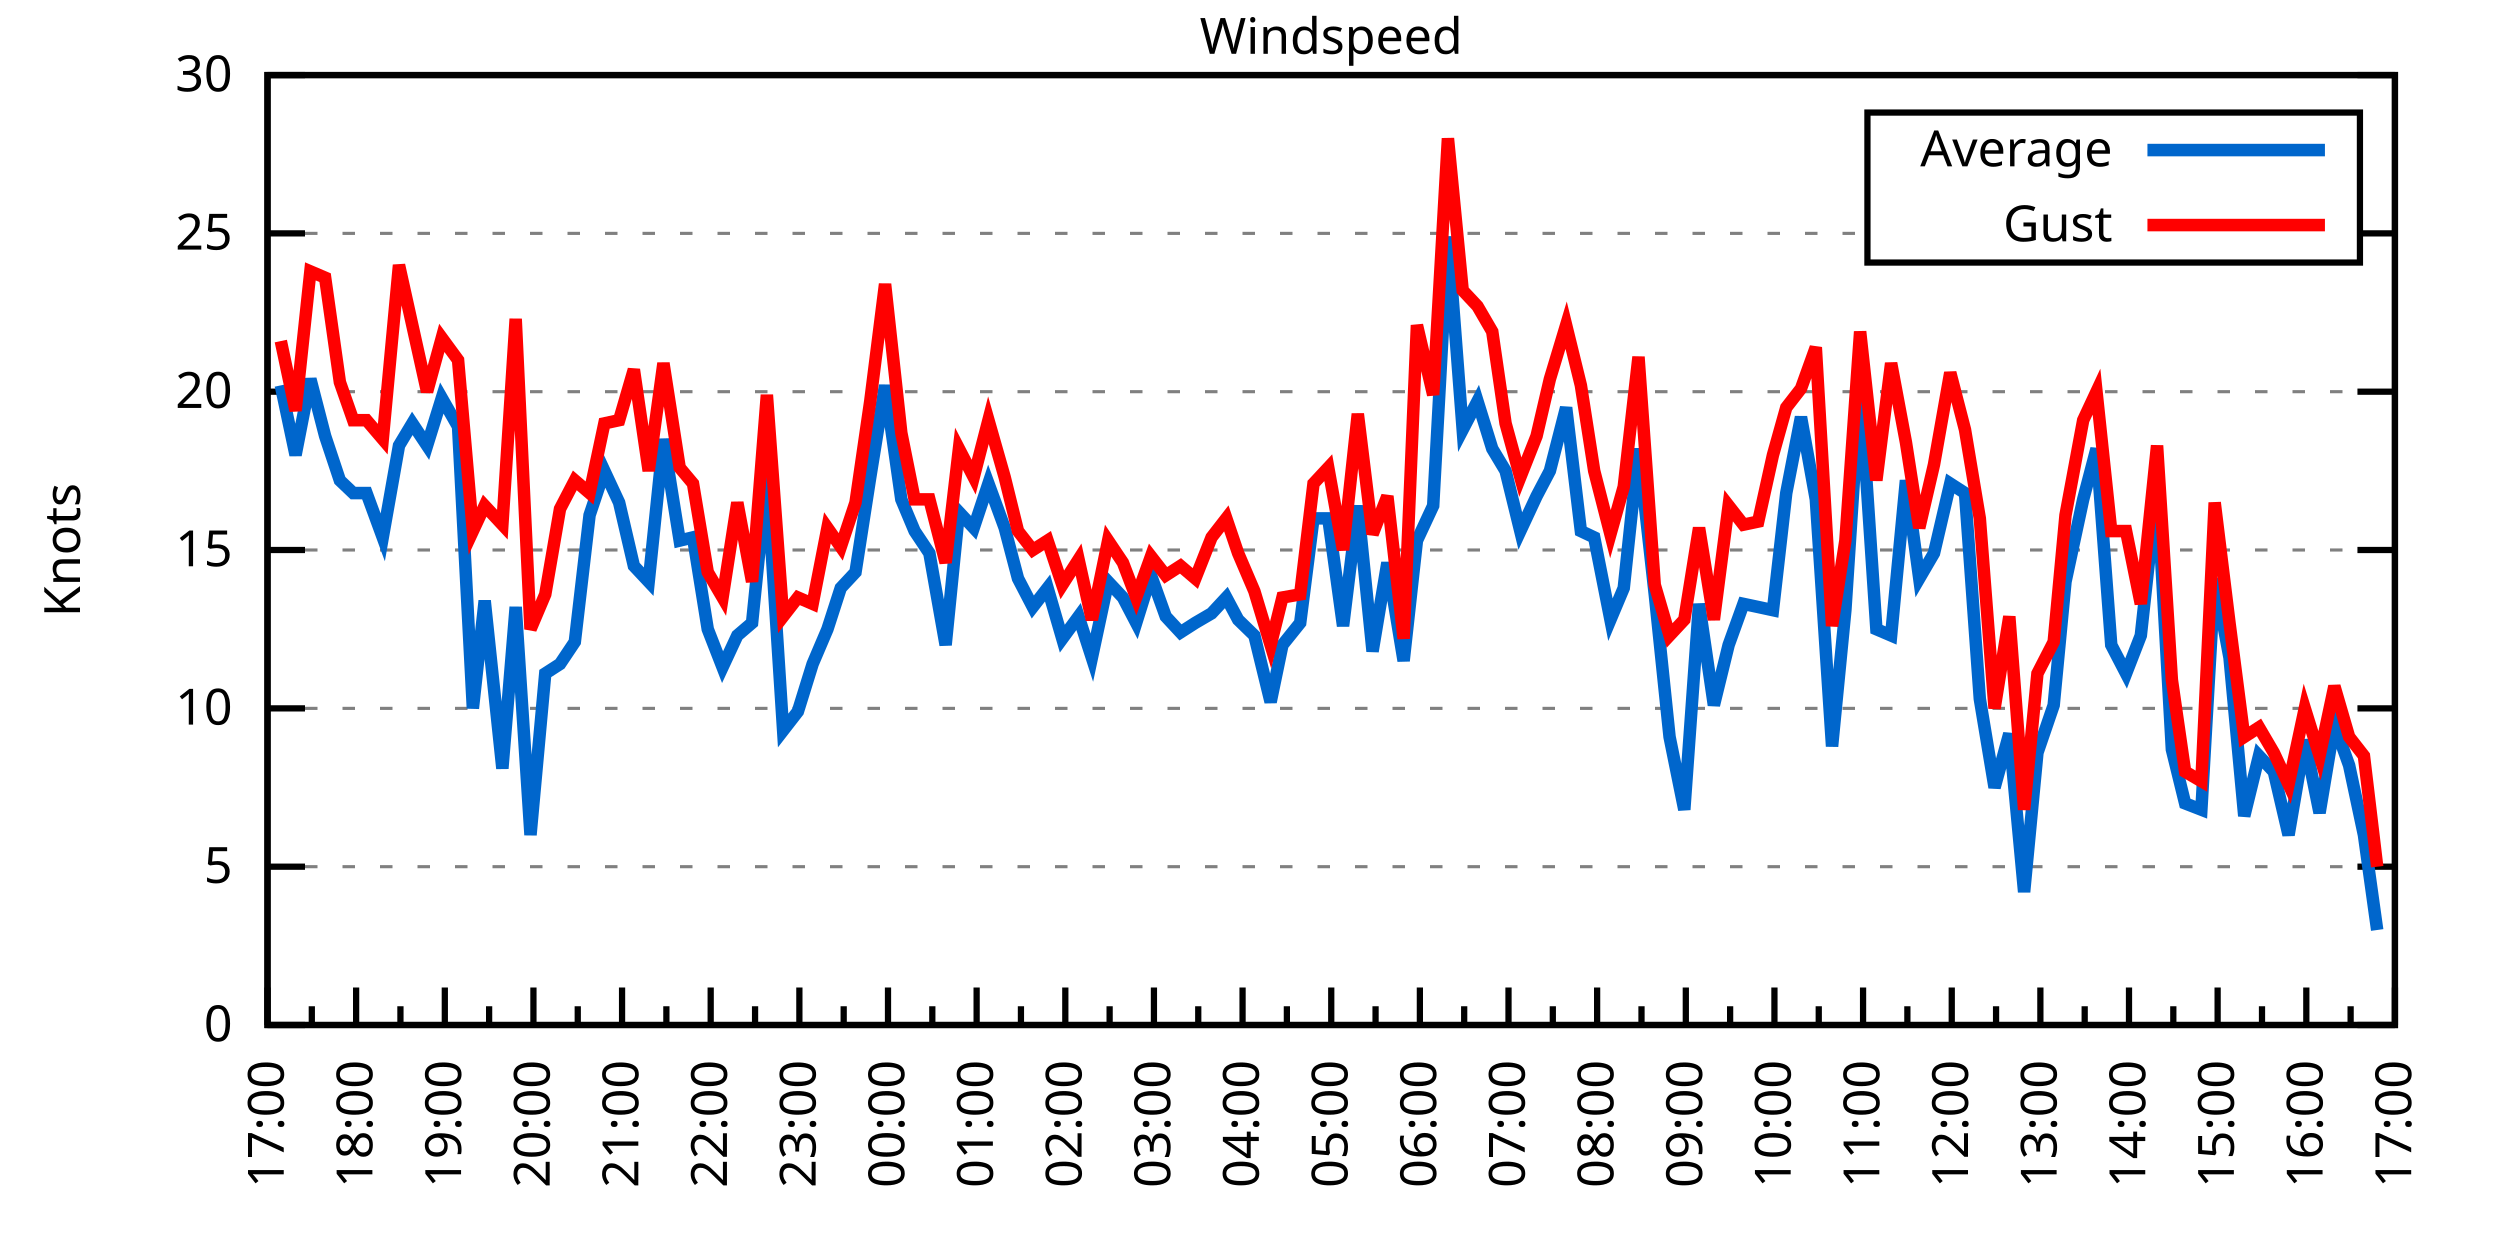
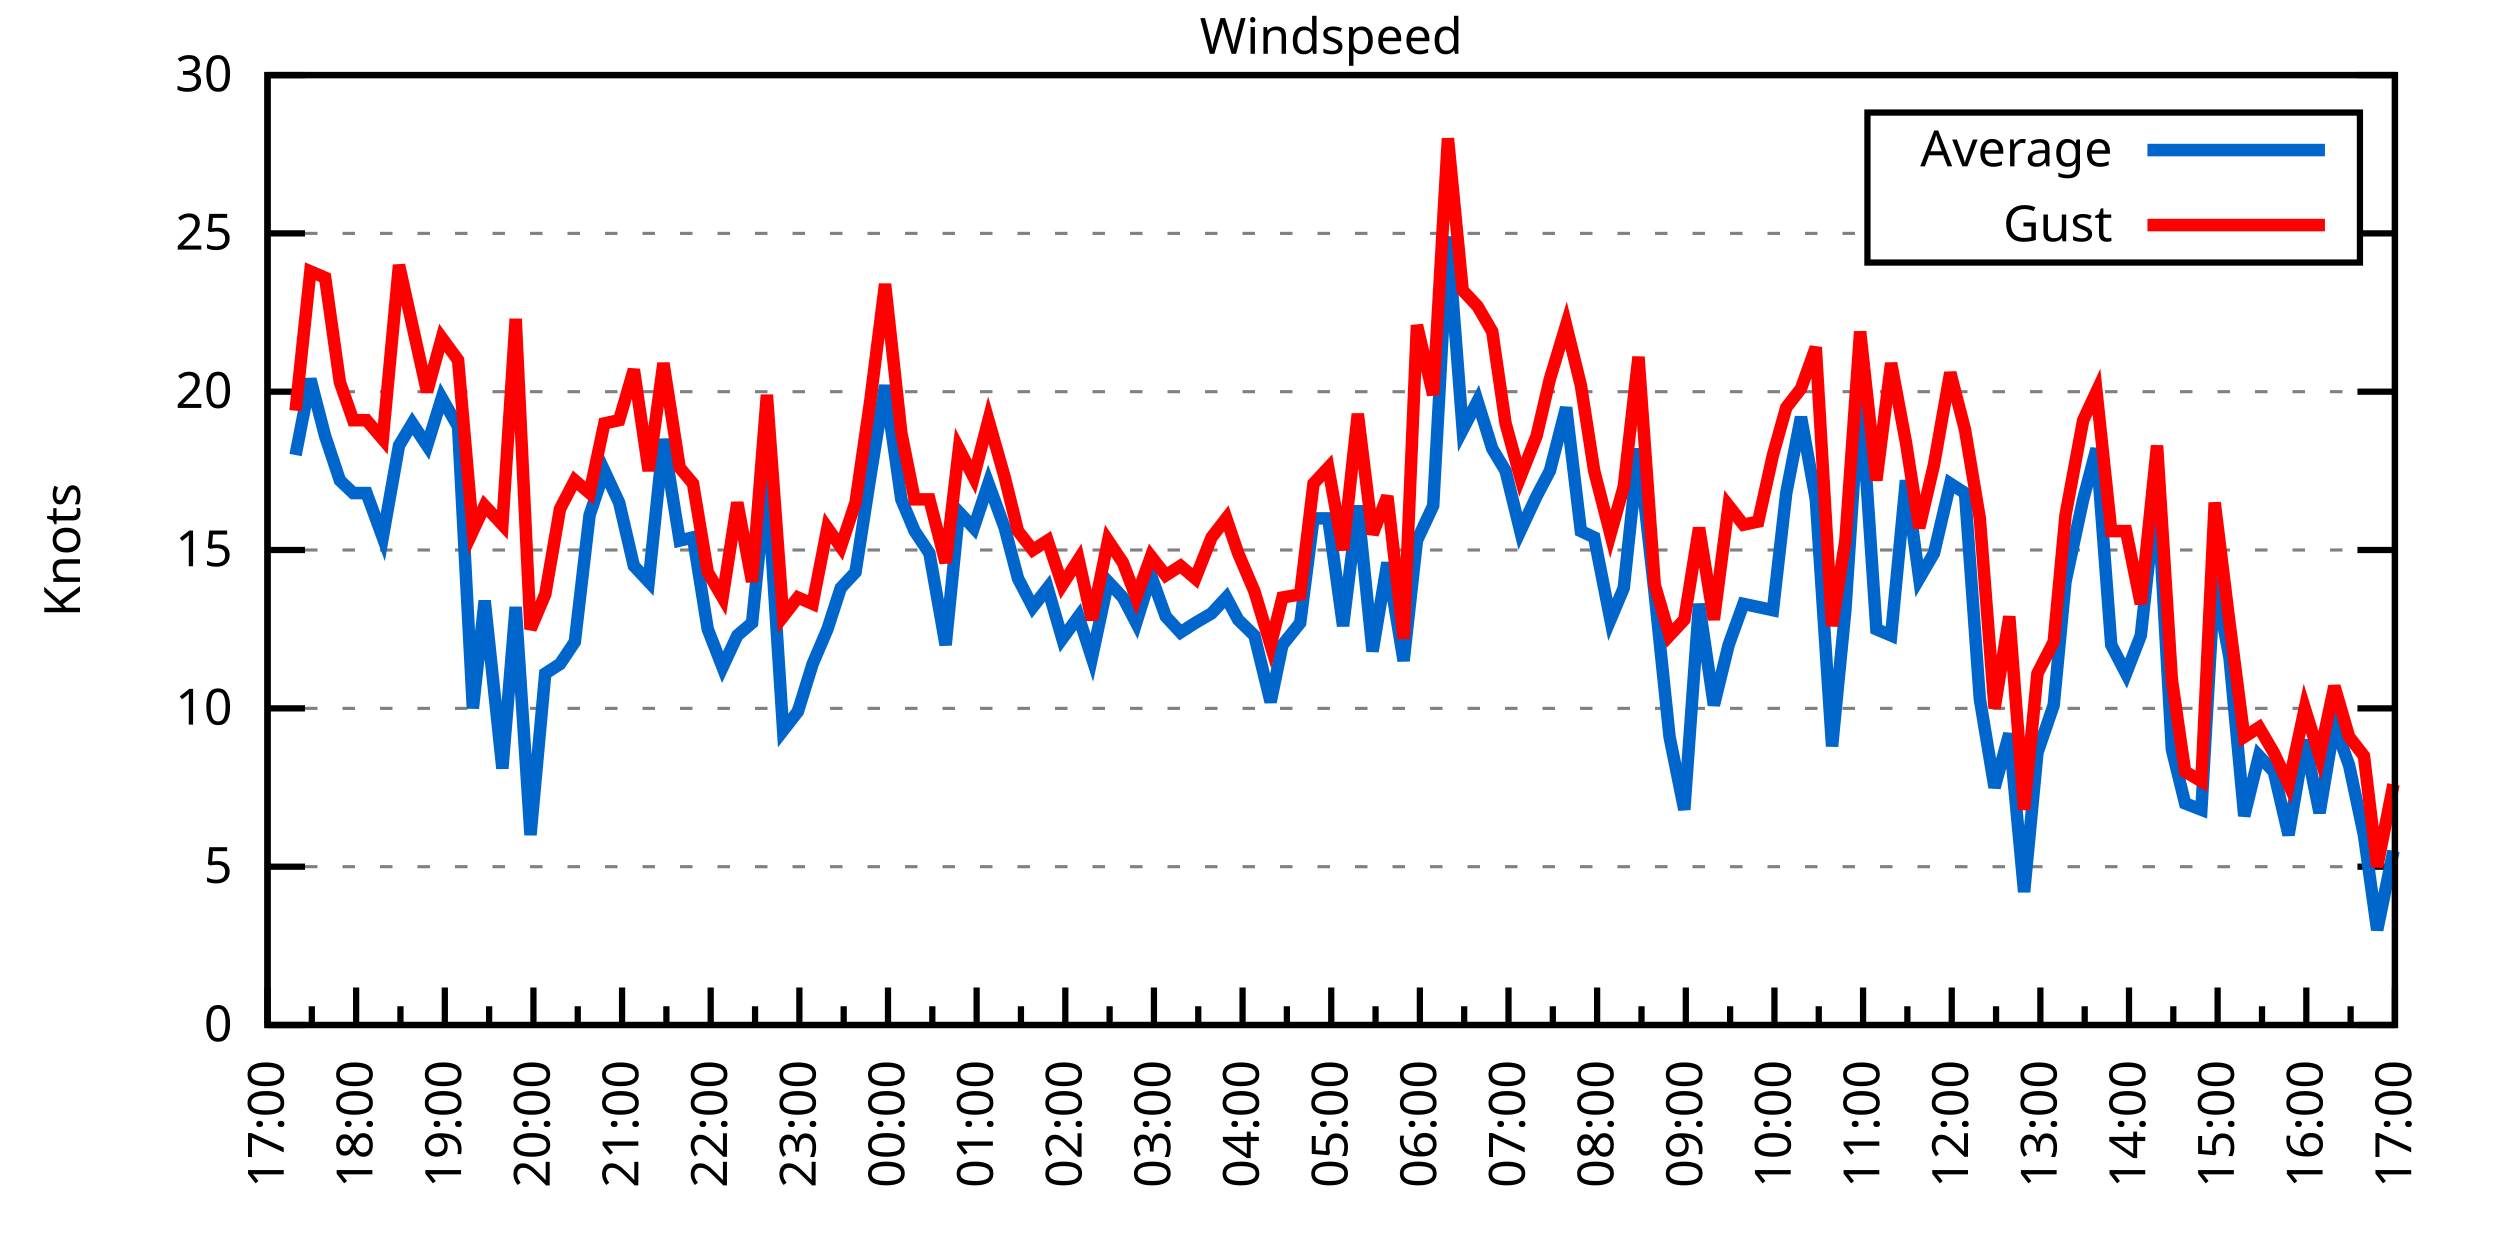
<svg xmlns="http://www.w3.org/2000/svg" xmlns:xlink="http://www.w3.org/1999/xlink" width="400" height="200" viewBox="0 0 400 200">
  <g id="gnuplot_canvas">
    <rect x="0" y="0" width="400" height="200" fill="none" />
    <defs>
      <circle id="gpDot" r="0.5" stroke-width="0.5" stroke="currentColor" />
      <path id="gpPt0" stroke-width="0.333" stroke="currentColor" d="M-1,0 h2 M0,-1 v2" />
      <path id="gpPt1" stroke-width="0.333" stroke="currentColor" d="M-1,-1 L1,1 M1,-1 L-1,1" />
      <path id="gpPt2" stroke-width="0.333" stroke="currentColor" d="M-1,0 L1,0 M0,-1 L0,1 M-1,-1 L1,1 M-1,1 L1,-1" />
      <rect id="gpPt3" stroke-width="0.333" stroke="currentColor" x="-1" y="-1" width="2" height="2" />
      <rect id="gpPt4" stroke-width="0.333" stroke="currentColor" fill="currentColor" x="-1" y="-1" width="2" height="2" />
      <circle id="gpPt5" stroke-width="0.333" stroke="currentColor" cx="0" cy="0" r="1" />
      <use xlink:href="#gpPt5" id="gpPt6" fill="currentColor" stroke="none" />
      <path id="gpPt7" stroke-width="0.333" stroke="currentColor" d="M0,-1.33 L-1.33,0.67 L1.33,0.67 z" />
      <use xlink:href="#gpPt7" id="gpPt8" fill="currentColor" stroke="none" />
      <use xlink:href="#gpPt7" id="gpPt9" stroke="currentColor" transform="rotate(180)" />
      <use xlink:href="#gpPt9" id="gpPt10" fill="currentColor" stroke="none" />
      <use xlink:href="#gpPt3" id="gpPt11" stroke="currentColor" transform="rotate(45)" />
      <use xlink:href="#gpPt11" id="gpPt12" fill="currentColor" stroke="none" />
      <path id="gpPt13" stroke-width="0.333" stroke="currentColor" d="M0,1.330 L1.265,0.411 L0.782,-1.067 L-0.782,-1.076 L-1.265,0.411 z" />
      <use xlink:href="#gpPt13" id="gpPt14" fill="currentColor" stroke="none" />
      <filter id="textbox" filterUnits="objectBoundingBox" x="0" y="0" height="1" width="1">
        <feFlood flood-color="white" flood-opacity="1" result="bgnd" />
        <feComposite in="SourceGraphic" in2="bgnd" operator="atop" />
      </filter>
      <filter id="greybox" filterUnits="objectBoundingBox" x="0" y="0" height="1" width="1">
        <feFlood flood-color="lightgrey" flood-opacity="1" result="grey" />
        <feComposite in="SourceGraphic" in2="grey" operator="atop" />
      </filter>
    </defs>
    <g fill="none" color="white" stroke="currentColor" stroke-width="1.00" stroke-linecap="butt" stroke-linejoin="miter">
</g>
    <g fill="none" color="black" stroke="currentColor" stroke-width="1.00" stroke-linecap="butt" stroke-linejoin="miter">
      <g stroke="none" shape-rendering="crispEdges">
        <polygon fill="rgb(255, 255, 255)" points="42.80,164.00 383.18,164.00 383.18,12.02 42.80,12.02 " />
      </g>
    </g>
    <g fill="none" color="black" stroke="currentColor" stroke-width="1.00" stroke-linecap="butt" stroke-linejoin="miter">
</g>
    <g fill="none" color="black" stroke="black" stroke-width="0.50" stroke-linecap="butt" stroke-linejoin="miter">
</g>
    <g fill="none" color="gray" stroke="currentColor" stroke-width="0.50" stroke-linecap="butt" stroke-linejoin="miter">
      <path stroke="gray" stroke-dasharray="2,4" class="gridline" d="M42.80,164.00 L383.19,164.00  " />
    </g>
    <g fill="none" color="gray" stroke="gray" stroke-width="1.00" stroke-linecap="butt" stroke-linejoin="miter">
</g>
    <g fill="none" color="black" stroke="currentColor" stroke-width="1.00" stroke-linecap="butt" stroke-linejoin="miter">
      <path stroke="black" d="M42.80,164.00 L48.80,164.00 M383.19,164.00 L377.19,164.00  " />
      <g transform="translate(37.20,166.60)" stroke="none" fill="black" font-family="Sans" font-size="8.00" text-anchor="end">
        <text>
          <tspan font-family="Sans"> 0</tspan>
        </text>
      </g>
    </g>
    <g fill="none" color="black" stroke="currentColor" stroke-width="1.00" stroke-linecap="butt" stroke-linejoin="miter">
</g>
    <g fill="none" color="black" stroke="black" stroke-width="0.50" stroke-linecap="butt" stroke-linejoin="miter">
</g>
    <g fill="none" color="gray" stroke="currentColor" stroke-width="0.50" stroke-linecap="butt" stroke-linejoin="miter">
      <path stroke="gray" stroke-dasharray="2,4" class="gridline" d="M42.80,138.67 L383.19,138.67  " />
    </g>
    <g fill="none" color="gray" stroke="gray" stroke-width="1.00" stroke-linecap="butt" stroke-linejoin="miter">
</g>
    <g fill="none" color="black" stroke="currentColor" stroke-width="1.00" stroke-linecap="butt" stroke-linejoin="miter">
      <path stroke="black" d="M42.80,138.67 L48.80,138.67 M383.19,138.67 L377.19,138.67  " />
      <g transform="translate(37.20,141.27)" stroke="none" fill="black" font-family="Sans" font-size="8.00" text-anchor="end">
        <text>
          <tspan font-family="Sans"> 5</tspan>
        </text>
      </g>
    </g>
    <g fill="none" color="black" stroke="currentColor" stroke-width="1.00" stroke-linecap="butt" stroke-linejoin="miter">
</g>
    <g fill="none" color="black" stroke="black" stroke-width="0.50" stroke-linecap="butt" stroke-linejoin="miter">
</g>
    <g fill="none" color="gray" stroke="currentColor" stroke-width="0.50" stroke-linecap="butt" stroke-linejoin="miter">
      <path stroke="gray" stroke-dasharray="2,4" class="gridline" d="M42.80,113.34 L383.19,113.34  " />
    </g>
    <g fill="none" color="gray" stroke="gray" stroke-width="1.00" stroke-linecap="butt" stroke-linejoin="miter">
</g>
    <g fill="none" color="black" stroke="currentColor" stroke-width="1.00" stroke-linecap="butt" stroke-linejoin="miter">
      <path stroke="black" d="M42.80,113.34 L48.80,113.34 M383.19,113.34 L377.19,113.34  " />
      <g transform="translate(37.20,115.94)" stroke="none" fill="black" font-family="Sans" font-size="8.00" text-anchor="end">
        <text>
          <tspan font-family="Sans"> 10</tspan>
        </text>
      </g>
    </g>
    <g fill="none" color="black" stroke="currentColor" stroke-width="1.00" stroke-linecap="butt" stroke-linejoin="miter">
</g>
    <g fill="none" color="black" stroke="black" stroke-width="0.50" stroke-linecap="butt" stroke-linejoin="miter">
</g>
    <g fill="none" color="gray" stroke="currentColor" stroke-width="0.50" stroke-linecap="butt" stroke-linejoin="miter">
      <path stroke="gray" stroke-dasharray="2,4" class="gridline" d="M42.80,88.00 L383.19,88.00  " />
    </g>
    <g fill="none" color="gray" stroke="gray" stroke-width="1.00" stroke-linecap="butt" stroke-linejoin="miter">
</g>
    <g fill="none" color="black" stroke="currentColor" stroke-width="1.00" stroke-linecap="butt" stroke-linejoin="miter">
      <path stroke="black" d="M42.80,88.00 L48.80,88.00 M383.19,88.00 L377.19,88.00  " />
      <g transform="translate(37.20,90.60)" stroke="none" fill="black" font-family="Sans" font-size="8.00" text-anchor="end">
        <text>
          <tspan font-family="Sans"> 15</tspan>
        </text>
      </g>
    </g>
    <g fill="none" color="black" stroke="currentColor" stroke-width="1.00" stroke-linecap="butt" stroke-linejoin="miter">
</g>
    <g fill="none" color="black" stroke="black" stroke-width="0.50" stroke-linecap="butt" stroke-linejoin="miter">
</g>
    <g fill="none" color="gray" stroke="currentColor" stroke-width="0.50" stroke-linecap="butt" stroke-linejoin="miter">
      <path stroke="gray" stroke-dasharray="2,4" class="gridline" d="M42.80,62.67 L383.19,62.67  " />
    </g>
    <g fill="none" color="gray" stroke="gray" stroke-width="1.00" stroke-linecap="butt" stroke-linejoin="miter">
</g>
    <g fill="none" color="black" stroke="currentColor" stroke-width="1.00" stroke-linecap="butt" stroke-linejoin="miter">
      <path stroke="black" d="M42.80,62.67 L48.80,62.67 M383.19,62.67 L377.19,62.67  " />
      <g transform="translate(37.20,65.27)" stroke="none" fill="black" font-family="Sans" font-size="8.00" text-anchor="end">
        <text>
          <tspan font-family="Sans"> 20</tspan>
        </text>
      </g>
    </g>
    <g fill="none" color="black" stroke="currentColor" stroke-width="1.00" stroke-linecap="butt" stroke-linejoin="miter">
</g>
    <g fill="none" color="black" stroke="black" stroke-width="0.50" stroke-linecap="butt" stroke-linejoin="miter">
</g>
    <g fill="none" color="gray" stroke="currentColor" stroke-width="0.50" stroke-linecap="butt" stroke-linejoin="miter">
      <path stroke="gray" stroke-dasharray="2,4" class="gridline" d="M42.80,37.34 L298.79,37.34 M377.59,37.34 L383.19,37.34  " />
    </g>
    <g fill="none" color="gray" stroke="gray" stroke-width="1.00" stroke-linecap="butt" stroke-linejoin="miter">
</g>
    <g fill="none" color="black" stroke="currentColor" stroke-width="1.00" stroke-linecap="butt" stroke-linejoin="miter">
      <path stroke="black" d="M42.80,37.34 L48.80,37.34 M383.19,37.34 L377.19,37.34  " />
      <g transform="translate(37.20,39.94)" stroke="none" fill="black" font-family="Sans" font-size="8.00" text-anchor="end">
        <text>
          <tspan font-family="Sans"> 25</tspan>
        </text>
      </g>
    </g>
    <g fill="none" color="black" stroke="currentColor" stroke-width="1.00" stroke-linecap="butt" stroke-linejoin="miter">
</g>
    <g fill="none" color="black" stroke="black" stroke-width="0.50" stroke-linecap="butt" stroke-linejoin="miter">
</g>
    <g fill="none" color="gray" stroke="currentColor" stroke-width="0.50" stroke-linecap="butt" stroke-linejoin="miter">
      <path stroke="gray" stroke-dasharray="2,4" class="gridline" d="M42.80,12.01 L383.19,12.01  " />
    </g>
    <g fill="none" color="gray" stroke="gray" stroke-width="1.00" stroke-linecap="butt" stroke-linejoin="miter">
</g>
    <g fill="none" color="black" stroke="currentColor" stroke-width="1.00" stroke-linecap="butt" stroke-linejoin="miter">
      <path stroke="black" d="M42.80,12.01 L48.80,12.01 M383.19,12.01 L377.19,12.01  " />
      <g transform="translate(37.20,14.61)" stroke="none" fill="black" font-family="Sans" font-size="8.00" text-anchor="end">
        <text>
          <tspan font-family="Sans"> 30</tspan>
        </text>
      </g>
    </g>
    <g fill="none" color="black" stroke="currentColor" stroke-width="1.00" stroke-linecap="butt" stroke-linejoin="miter">
      <path stroke="black" d="M42.80,164.00 L42.80,158.00  " />
      <g transform="translate(45.40,169.60) rotate(270)" stroke="none" fill="black" font-family="Sans" font-size="8.00" text-anchor="end">
        <text>
          <tspan font-family="Sans">17:00</tspan>
        </text>
      </g>
    </g>
    <g fill="none" color="black" stroke="currentColor" stroke-width="1.00" stroke-linecap="butt" stroke-linejoin="miter">
      <path stroke="black" d="M49.89,164.00 L49.89,161.00 M56.98,164.00 L56.98,158.00  " />
      <g transform="translate(59.58,169.60) rotate(270)" stroke="none" fill="black" font-family="Sans" font-size="8.00" text-anchor="end">
        <text>
          <tspan font-family="Sans">18:00</tspan>
        </text>
      </g>
    </g>
    <g fill="none" color="black" stroke="currentColor" stroke-width="1.00" stroke-linecap="butt" stroke-linejoin="miter">
      <path stroke="black" d="M64.07,164.00 L64.07,161.00 M71.17,164.00 L71.17,158.00  " />
      <g transform="translate(73.77,169.60) rotate(270)" stroke="none" fill="black" font-family="Sans" font-size="8.00" text-anchor="end">
        <text>
          <tspan font-family="Sans">19:00</tspan>
        </text>
      </g>
    </g>
    <g fill="none" color="black" stroke="currentColor" stroke-width="1.00" stroke-linecap="butt" stroke-linejoin="miter">
      <path stroke="black" d="M78.26,164.00 L78.26,161.00 M85.35,164.00 L85.35,158.00  " />
      <g transform="translate(87.95,169.60) rotate(270)" stroke="none" fill="black" font-family="Sans" font-size="8.00" text-anchor="end">
        <text>
          <tspan font-family="Sans">20:00</tspan>
        </text>
      </g>
    </g>
    <g fill="none" color="black" stroke="currentColor" stroke-width="1.00" stroke-linecap="butt" stroke-linejoin="miter">
      <path stroke="black" d="M92.44,164.00 L92.44,161.00 M99.53,164.00 L99.53,158.00  " />
      <g transform="translate(102.13,169.60) rotate(270)" stroke="none" fill="black" font-family="Sans" font-size="8.00" text-anchor="end">
        <text>
          <tspan font-family="Sans">21:00</tspan>
        </text>
      </g>
    </g>
    <g fill="none" color="black" stroke="currentColor" stroke-width="1.00" stroke-linecap="butt" stroke-linejoin="miter">
      <path stroke="black" d="M106.62,164.00 L106.62,161.00 M113.71,164.00 L113.71,158.00  " />
      <g transform="translate(116.31,169.60) rotate(270)" stroke="none" fill="black" font-family="Sans" font-size="8.00" text-anchor="end">
        <text>
          <tspan font-family="Sans">22:00</tspan>
        </text>
      </g>
    </g>
    <g fill="none" color="black" stroke="currentColor" stroke-width="1.00" stroke-linecap="butt" stroke-linejoin="miter">
      <path stroke="black" d="M120.81,164.00 L120.81,161.00 M127.90,164.00 L127.90,158.00  " />
      <g transform="translate(130.50,169.60) rotate(270)" stroke="none" fill="black" font-family="Sans" font-size="8.00" text-anchor="end">
        <text>
          <tspan font-family="Sans">23:00</tspan>
        </text>
      </g>
    </g>
    <g fill="none" color="black" stroke="currentColor" stroke-width="1.00" stroke-linecap="butt" stroke-linejoin="miter">
      <path stroke="black" d="M134.99,164.00 L134.99,161.00 M142.08,164.00 L142.08,158.00  " />
      <g transform="translate(144.68,169.60) rotate(270)" stroke="none" fill="black" font-family="Sans" font-size="8.00" text-anchor="end">
        <text>
          <tspan font-family="Sans">00:00</tspan>
        </text>
      </g>
    </g>
    <g fill="none" color="black" stroke="currentColor" stroke-width="1.00" stroke-linecap="butt" stroke-linejoin="miter">
      <path stroke="black" d="M149.17,164.00 L149.17,161.00 M156.26,164.00 L156.26,158.00  " />
      <g transform="translate(158.86,169.60) rotate(270)" stroke="none" fill="black" font-family="Sans" font-size="8.00" text-anchor="end">
        <text>
          <tspan font-family="Sans">01:00</tspan>
        </text>
      </g>
    </g>
    <g fill="none" color="black" stroke="currentColor" stroke-width="1.00" stroke-linecap="butt" stroke-linejoin="miter">
      <path stroke="black" d="M163.35,164.00 L163.35,161.00 M170.45,164.00 L170.45,158.00  " />
      <g transform="translate(173.05,169.60) rotate(270)" stroke="none" fill="black" font-family="Sans" font-size="8.00" text-anchor="end">
        <text>
          <tspan font-family="Sans">02:00</tspan>
        </text>
      </g>
    </g>
    <g fill="none" color="black" stroke="currentColor" stroke-width="1.00" stroke-linecap="butt" stroke-linejoin="miter">
      <path stroke="black" d="M177.54,164.00 L177.54,161.00 M184.63,164.00 L184.63,158.00  " />
      <g transform="translate(187.23,169.60) rotate(270)" stroke="none" fill="black" font-family="Sans" font-size="8.00" text-anchor="end">
        <text>
          <tspan font-family="Sans">03:00</tspan>
        </text>
      </g>
    </g>
    <g fill="none" color="black" stroke="currentColor" stroke-width="1.00" stroke-linecap="butt" stroke-linejoin="miter">
      <path stroke="black" d="M191.72,164.00 L191.72,161.00 M198.81,164.00 L198.81,158.00  " />
      <g transform="translate(201.41,169.60) rotate(270)" stroke="none" fill="black" font-family="Sans" font-size="8.00" text-anchor="end">
        <text>
          <tspan font-family="Sans">04:00</tspan>
        </text>
      </g>
    </g>
    <g fill="none" color="black" stroke="currentColor" stroke-width="1.00" stroke-linecap="butt" stroke-linejoin="miter">
      <path stroke="black" d="M205.90,164.00 L205.90,161.00 M213.00,164.00 L213.00,158.00  " />
      <g transform="translate(215.60,169.60) rotate(270)" stroke="none" fill="black" font-family="Sans" font-size="8.00" text-anchor="end">
        <text>
          <tspan font-family="Sans">05:00</tspan>
        </text>
      </g>
    </g>
    <g fill="none" color="black" stroke="currentColor" stroke-width="1.00" stroke-linecap="butt" stroke-linejoin="miter">
      <path stroke="black" d="M220.09,164.00 L220.09,161.00 M227.18,164.00 L227.18,158.00  " />
      <g transform="translate(229.78,169.60) rotate(270)" stroke="none" fill="black" font-family="Sans" font-size="8.00" text-anchor="end">
        <text>
          <tspan font-family="Sans">06:00</tspan>
        </text>
      </g>
    </g>
    <g fill="none" color="black" stroke="currentColor" stroke-width="1.00" stroke-linecap="butt" stroke-linejoin="miter">
      <path stroke="black" d="M234.27,164.00 L234.27,161.00 M241.36,164.00 L241.36,158.00  " />
      <g transform="translate(243.96,169.60) rotate(270)" stroke="none" fill="black" font-family="Sans" font-size="8.00" text-anchor="end">
        <text>
          <tspan font-family="Sans">07:00</tspan>
        </text>
      </g>
    </g>
    <g fill="none" color="black" stroke="currentColor" stroke-width="1.00" stroke-linecap="butt" stroke-linejoin="miter">
      <path stroke="black" d="M248.45,164.00 L248.45,161.00 M255.54,164.00 L255.54,158.00  " />
      <g transform="translate(258.14,169.60) rotate(270)" stroke="none" fill="black" font-family="Sans" font-size="8.00" text-anchor="end">
        <text>
          <tspan font-family="Sans">08:00</tspan>
        </text>
      </g>
    </g>
    <g fill="none" color="black" stroke="currentColor" stroke-width="1.00" stroke-linecap="butt" stroke-linejoin="miter">
      <path stroke="black" d="M262.64,164.00 L262.64,161.00 M269.73,164.00 L269.73,158.00  " />
      <g transform="translate(272.33,169.60) rotate(270)" stroke="none" fill="black" font-family="Sans" font-size="8.00" text-anchor="end">
        <text>
          <tspan font-family="Sans">09:00</tspan>
        </text>
      </g>
    </g>
    <g fill="none" color="black" stroke="currentColor" stroke-width="1.00" stroke-linecap="butt" stroke-linejoin="miter">
      <path stroke="black" d="M276.82,164.00 L276.82,161.00 M283.91,164.00 L283.91,158.00  " />
      <g transform="translate(286.51,169.60) rotate(270)" stroke="none" fill="black" font-family="Sans" font-size="8.00" text-anchor="end">
        <text>
          <tspan font-family="Sans">10:00</tspan>
        </text>
      </g>
    </g>
    <g fill="none" color="black" stroke="currentColor" stroke-width="1.00" stroke-linecap="butt" stroke-linejoin="miter">
      <path stroke="black" d="M291.00,164.00 L291.00,161.00 M298.09,164.00 L298.09,158.00  " />
      <g transform="translate(300.69,169.60) rotate(270)" stroke="none" fill="black" font-family="Sans" font-size="8.00" text-anchor="end">
        <text>
          <tspan font-family="Sans">11:00</tspan>
        </text>
      </g>
    </g>
    <g fill="none" color="black" stroke="currentColor" stroke-width="1.00" stroke-linecap="butt" stroke-linejoin="miter">
      <path stroke="black" d="M305.18,164.00 L305.18,161.00 M312.28,164.00 L312.28,158.00  " />
      <g transform="translate(314.88,169.60) rotate(270)" stroke="none" fill="black" font-family="Sans" font-size="8.00" text-anchor="end">
        <text>
          <tspan font-family="Sans">12:00</tspan>
        </text>
      </g>
    </g>
    <g fill="none" color="black" stroke="currentColor" stroke-width="1.00" stroke-linecap="butt" stroke-linejoin="miter">
      <path stroke="black" d="M319.37,164.00 L319.37,161.00 M326.46,164.00 L326.46,158.00  " />
      <g transform="translate(329.06,169.60) rotate(270)" stroke="none" fill="black" font-family="Sans" font-size="8.00" text-anchor="end">
        <text>
          <tspan font-family="Sans">13:00</tspan>
        </text>
      </g>
    </g>
    <g fill="none" color="black" stroke="currentColor" stroke-width="1.00" stroke-linecap="butt" stroke-linejoin="miter">
      <path stroke="black" d="M333.55,164.00 L333.55,161.00 M340.64,164.00 L340.64,158.00  " />
      <g transform="translate(343.24,169.60) rotate(270)" stroke="none" fill="black" font-family="Sans" font-size="8.00" text-anchor="end">
        <text>
          <tspan font-family="Sans">14:00</tspan>
        </text>
      </g>
    </g>
    <g fill="none" color="black" stroke="currentColor" stroke-width="1.00" stroke-linecap="butt" stroke-linejoin="miter">
      <path stroke="black" d="M347.73,164.00 L347.73,161.00 M354.82,164.00 L354.82,158.00  " />
      <g transform="translate(357.42,169.60) rotate(270)" stroke="none" fill="black" font-family="Sans" font-size="8.00" text-anchor="end">
        <text>
          <tspan font-family="Sans">15:00</tspan>
        </text>
      </g>
    </g>
    <g fill="none" color="black" stroke="currentColor" stroke-width="1.00" stroke-linecap="butt" stroke-linejoin="miter">
      <path stroke="black" d="M361.92,164.00 L361.92,161.00 M369.01,164.00 L369.01,158.00  " />
      <g transform="translate(371.61,169.60) rotate(270)" stroke="none" fill="black" font-family="Sans" font-size="8.00" text-anchor="end">
        <text>
          <tspan font-family="Sans">16:00</tspan>
        </text>
      </g>
    </g>
    <g fill="none" color="black" stroke="currentColor" stroke-width="1.00" stroke-linecap="butt" stroke-linejoin="miter">
      <path stroke="black" d="M376.10,164.00 L376.10,161.00 M383.19,164.00 L383.19,158.00  " />
      <g transform="translate(385.79,169.60) rotate(270)" stroke="none" fill="black" font-family="Sans" font-size="8.00" text-anchor="end">
        <text>
          <tspan font-family="Sans">17:00</tspan>
        </text>
      </g>
    </g>
    <g fill="none" color="black" stroke="currentColor" stroke-width="1.00" stroke-linecap="butt" stroke-linejoin="miter">
</g>
    <g fill="none" color="black" stroke="currentColor" stroke-width="1.00" stroke-linecap="butt" stroke-linejoin="miter">
      <path stroke="black" d="M42.80,12.01 L42.80,164.00 L383.19,164.00 L383.19,12.01 L42.80,12.01 Z  " />
    </g>
    <g fill="none" color="black" stroke="currentColor" stroke-width="1.00" stroke-linecap="butt" stroke-linejoin="miter">
      <g transform="translate(12.80,88.01) rotate(270)" stroke="none" fill="black" font-family="Sans" font-size="8.00" text-anchor="middle">
        <text>
          <tspan font-family="Sans">Knots</tspan>
        </text>
      </g>
    </g>
    <g fill="none" color="black" stroke="currentColor" stroke-width="1.00" stroke-linecap="butt" stroke-linejoin="miter">
</g>
    <g fill="none" color="black" stroke="currentColor" stroke-width="1.00" stroke-linecap="butt" stroke-linejoin="miter">
      <path stroke="black" d="M298.79,42.01 L298.79,18.01 L377.59,18.01 L377.59,42.01 L298.79,42.01 Z  " />
    </g>
    <g id="Windspeed_plot_1">
      <g fill="none" color="white" stroke="black" stroke-width="2.00" stroke-linecap="butt" stroke-linejoin="miter">
</g>
      <g fill="none" color="black" stroke="currentColor" stroke-width="2.00" stroke-linecap="butt" stroke-linejoin="miter">
        <g transform="translate(337.99,26.61)" stroke="none" fill="black" font-family="Sans" font-size="8.00" text-anchor="end">
          <text>
            <tspan font-family="Sans">Average</tspan>
          </text>
        </g>
      </g>
      <g fill="none" color="black" stroke="currentColor" stroke-width="2.00" stroke-linecap="butt" stroke-linejoin="miter">
-         <path stroke="rgb(  0, 102, 204)" d="M343.59,24.01 L371.99,24.01 M44.93,61.66 L47.29,72.81 L49.66,60.65 L52.02,69.77 L54.38,76.86 L56.51,78.89   L58.64,78.89 L61.24,85.98 L63.84,71.29 L65.97,67.74 L68.33,71.29 L70.69,63.69 L73.29,68.25 L75.66,113.34   L77.55,96.11 L80.38,122.96 L82.51,97.12 L84.88,133.60 L87.24,107.76 L89.60,106.24 L91.97,102.70 L94.33,82.43   L96.70,75.34 L99.06,80.41 L101.42,90.54 L103.79,93.07 L106.15,70.27 L108.75,86.49 L110.88,85.98 L113.24,100.67   L115.61,106.75 L117.97,101.68 L120.33,99.66 L122.70,76.35 L125.30,116.88 L127.66,113.84 L130.02,106.24 L132.39,100.67   L134.52,94.08 L136.88,91.55 L139.24,76.35 L141.61,61.66 L144.21,79.90 L146.34,84.97 L148.70,88.51 L151.30,103.20   L153.43,81.93 L155.79,84.46 L158.15,77.37 L160.75,84.46 L162.88,92.56 L165.25,97.12 L167.61,94.08 L169.97,102.19   L172.57,98.64 L174.70,105.23 L177.30,93.07 L179.67,95.60 L181.79,99.66 L184.16,92.06 L186.52,98.64 L188.88,101.18   L191.25,99.66 L193.85,98.14 L196.21,95.60 L198.10,99.15 L200.70,101.68 L203.30,112.32 L205.19,103.20 L208.03,99.66   L210.16,82.94 L212.52,82.94 L214.89,100.16 L217.25,80.91 L219.61,104.22 L221.98,90.03 L224.58,105.74 L226.71,86.49   L229.31,80.91 L231.67,37.85 L234.03,68.75 L236.40,64.19 L238.76,71.79 L240.89,75.34 L243.25,84.97 L245.85,79.39   L247.98,75.34 L250.58,65.21 L252.94,84.97 L255.07,85.98 L257.67,99.15 L259.80,94.08 L262.16,71.79 L264.76,95.10   L267.13,117.90 L269.49,129.55 L271.85,96.62 L274.22,112.83 L276.58,103.20 L278.95,96.62 L281.31,97.12 L283.67,97.63   L285.80,78.89 L288.16,66.73 L290.53,79.90 L293.13,119.42 L295.26,97.63 L297.62,61.66 L300.22,100.67 L302.58,101.68   L304.95,76.86 L307.08,92.56 L309.44,88.51 L312.04,77.37 L314.40,78.89 L316.77,111.82 L319.13,126.00 L321.49,117.39   L323.86,142.72 L325.99,120.43 L328.59,112.83 L330.48,93.07 L333.31,79.90 L335.44,71.79 L337.80,103.20 L340.17,107.76   L342.53,101.68 L345.13,77.87 L347.50,119.92 L349.62,128.54 L352.22,129.55 L354.35,92.56 L356.72,105.23 L359.08,130.56   L361.44,120.94 L363.81,123.47 L366.17,133.60 L368.77,118.40 L371.13,130.06 L373.50,115.87 L375.86,122.46 L378.23,133.60   L380.35,148.80  " />
+         <path stroke="rgb(  0, 102, 204)" d="M343.59,24.01 L371.99,24.01 M47.29,72.81 L49.66,60.65 L52.02,69.77 L54.38,76.86 L56.51,78.89 L58.64,78.89   L61.24,85.98 L63.84,71.29 L65.97,67.74 L68.33,71.29 L70.69,63.69 L73.29,68.25 L75.66,113.34 L77.55,96.11   L80.38,122.96 L82.51,97.12 L84.88,133.60 L87.24,107.76 L89.60,106.24 L91.97,102.70 L94.33,82.43 L96.70,75.34   L99.06,80.41 L101.42,90.54 L103.79,93.07 L106.15,70.27 L108.75,86.49 L110.88,85.98 L113.24,100.67 L115.61,106.75   L117.97,101.68 L120.33,99.66 L122.70,76.35 L125.30,116.88 L127.66,113.84 L130.02,106.24 L132.39,100.67 L134.52,94.08   L136.88,91.55 L139.24,76.35 L141.61,61.66 L144.21,79.90 L146.34,84.97 L148.70,88.51 L151.30,103.20 L153.43,81.93   L155.79,84.46 L158.15,77.37 L160.75,84.46 L162.88,92.56 L165.25,97.12 L167.61,94.08 L169.97,102.19 L172.57,98.64   L174.70,105.23 L177.30,93.07 L179.67,95.60 L181.79,99.66 L184.16,92.06 L186.52,98.64 L188.88,101.18 L191.25,99.66   L193.85,98.14 L196.21,95.60 L198.10,99.15 L200.70,101.68 L203.30,112.32 L205.19,103.20 L208.03,99.66 L210.16,82.94   L212.52,82.94 L214.89,100.16 L217.25,80.91 L219.61,104.22 L221.98,90.03 L224.58,105.74 L226.71,86.49 L229.31,80.91   L231.67,37.85 L234.03,68.75 L236.40,64.19 L238.76,71.79 L240.89,75.34 L243.25,84.97 L245.85,79.39 L247.98,75.34   L250.58,65.21 L252.94,84.97 L255.07,85.98 L257.67,99.15 L259.80,94.08 L262.16,71.79 L264.76,95.10 L267.13,117.90   L269.49,129.55 L271.85,96.62 L274.22,112.83 L276.58,103.20 L278.95,96.62 L281.31,97.12 L283.67,97.63 L285.80,78.89   L288.16,66.73 L290.53,79.90 L293.13,119.42 L295.26,97.63 L297.62,61.66 L300.22,100.67 L302.58,101.68 L304.95,76.86   L307.08,92.56 L309.44,88.51 L312.04,77.37 L314.40,78.89 L316.77,111.82 L319.13,126.00 L321.49,117.39 L323.86,142.72   L325.99,120.43 L328.59,112.83 L330.48,93.07 L333.31,79.90 L335.44,71.79 L337.80,103.20 L340.17,107.76 L342.53,101.68   L345.13,77.87 L347.50,119.92 L349.62,128.54 L352.22,129.55 L354.35,92.56 L356.72,105.23 L359.08,130.56 L361.44,120.94   L363.81,123.47 L366.17,133.60 L368.77,118.40 L371.13,130.06 L373.50,115.87 L375.86,122.46 L378.23,133.60 L380.35,148.80   L382.95,136.14  " />
      </g>
    </g>
    <g id="Windspeed_plot_2">
      <g fill="none" color="black" stroke="currentColor" stroke-width="2.00" stroke-linecap="butt" stroke-linejoin="miter">
        <g transform="translate(337.99,38.61)" stroke="none" fill="black" font-family="Sans" font-size="8.00" text-anchor="end">
          <text>
            <tspan font-family="Sans">Gust</tspan>
          </text>
        </g>
      </g>
      <g fill="none" color="black" stroke="currentColor" stroke-width="2.00" stroke-linecap="butt" stroke-linejoin="miter">
-         <path stroke="rgb(255,   0,   0)" d="M343.59,36.01 L371.99,36.01 M44.93,54.57 L47.29,65.71 L49.66,43.42 L52.02,44.43 L54.38,61.15 L56.51,67.23   L58.64,67.23 L61.24,70.27 L63.84,42.41 L65.97,52.03 L68.33,62.67 L70.69,54.06 L73.29,57.61 L75.66,84.97   L77.55,80.91 L80.38,83.95 L82.51,51.02 L84.88,100.67 L87.24,95.10 L89.60,81.42 L91.97,76.86 L94.33,78.89   L96.70,67.74 L99.06,67.23 L101.42,59.13 L103.79,75.34 L106.15,58.11 L108.75,74.83 L110.88,77.37 L113.24,91.55   L115.61,95.60 L117.97,80.41 L120.33,93.07 L122.70,63.18 L125.30,98.64 L127.66,95.60 L130.02,96.62 L132.39,84.46   L134.52,87.50 L136.88,80.41 L139.24,64.19 L141.61,45.45 L144.21,69.26 L146.34,79.90 L148.70,79.90 L151.30,90.03   L153.43,71.79 L155.79,76.35 L158.15,67.23 L160.75,76.35 L162.88,84.97 L165.25,88.00 L167.61,86.49 L169.97,93.58   L172.57,89.52 L174.70,99.15 L177.30,86.49 L179.67,90.03 L181.79,95.60 L184.16,89.02 L186.52,92.06 L188.88,90.54   L191.25,92.56 L193.85,85.98 L196.21,82.94 L198.10,88.51 L200.70,94.59 L203.30,103.20 L205.19,95.60 L208.03,95.10   L210.16,77.37 L212.52,74.83 L214.89,88.00 L217.25,66.22 L219.61,85.47 L221.98,79.39 L224.58,102.19 L226.71,52.03   L229.31,63.18 L231.67,22.14 L234.03,46.46 L236.40,48.99 L238.76,53.05 L240.89,67.74 L243.25,76.35 L245.85,69.77   L247.98,60.65 L250.58,52.03 L252.94,61.66 L255.07,75.34 L257.67,85.47 L259.80,77.87 L262.16,57.10 L264.76,93.58   L267.13,101.68 L269.49,99.15 L271.85,84.46 L274.22,99.15 L276.58,80.91 L278.95,83.95 L281.31,83.45 L283.67,72.81   L285.80,65.21 L288.16,62.17 L290.53,55.58 L293.13,100.16 L295.26,86.49 L297.62,53.05 L300.22,76.86 L302.58,58.11   L304.95,70.78 L307.08,84.46 L309.44,74.33 L312.04,59.63 L314.40,68.75 L316.77,82.94 L319.13,113.34 L321.49,98.64   L323.86,129.55 L325.99,107.76 L328.59,102.70 L330.48,82.43 L333.31,67.23 L335.44,62.67 L337.80,84.97 L340.17,84.97   L342.53,96.62 L345.13,71.29 L347.50,108.78 L349.62,123.47 L352.22,124.99 L354.35,80.41 L356.72,99.66 L359.08,117.90   L361.44,116.38 L363.81,120.43 L366.17,125.50 L368.77,113.34 L371.13,120.94 L373.50,109.79 L375.86,117.90 L378.23,120.94   L380.35,138.67  " />
+         <path stroke="rgb(255,   0,   0)" d="M343.59,36.01 L371.99,36.01 M47.29,65.71 L49.66,43.42 L52.02,44.43 L54.38,61.15 L56.51,67.23 L58.64,67.23   L61.24,70.27 L63.84,42.41 L65.97,52.03 L68.33,62.67 L70.69,54.06 L73.29,57.61 L75.66,84.97 L77.55,80.91   L80.38,83.95 L82.51,51.02 L84.88,100.67 L87.24,95.10 L89.60,81.42 L91.97,76.86 L94.33,78.89 L96.70,67.74   L99.06,67.23 L101.42,59.13 L103.79,75.34 L106.15,58.11 L108.75,74.83 L110.88,77.37 L113.24,91.55 L115.61,95.60   L117.97,80.41 L120.33,93.07 L122.70,63.18 L125.30,98.64 L127.66,95.60 L130.02,96.62 L132.39,84.46 L134.52,87.50   L136.88,80.41 L139.24,64.19 L141.61,45.45 L144.21,69.26 L146.34,79.90 L148.70,79.90 L151.30,90.03 L153.43,71.79   L155.79,76.35 L158.15,67.23 L160.75,76.35 L162.88,84.97 L165.25,88.00 L167.61,86.49 L169.97,93.58 L172.57,89.52   L174.70,99.15 L177.30,86.49 L179.67,90.03 L181.79,95.60 L184.16,89.02 L186.52,92.06 L188.88,90.54 L191.25,92.56   L193.85,85.98 L196.21,82.94 L198.10,88.51 L200.70,94.59 L203.30,103.20 L205.19,95.60 L208.03,95.10 L210.16,77.37   L212.52,74.83 L214.89,88.00 L217.25,66.22 L219.61,85.47 L221.98,79.39 L224.58,102.19 L226.71,52.03 L229.31,63.18   L231.67,22.14 L234.03,46.46 L236.40,48.99 L238.76,53.05 L240.89,67.74 L243.25,76.35 L245.85,69.77 L247.98,60.65   L250.58,52.03 L252.94,61.66 L255.07,75.34 L257.67,85.47 L259.80,77.87 L262.16,57.10 L264.76,93.58 L267.13,101.68   L269.49,99.15 L271.85,84.46 L274.22,99.15 L276.58,80.91 L278.95,83.95 L281.31,83.45 L283.67,72.81 L285.80,65.21   L288.16,62.17 L290.53,55.58 L293.13,100.16 L295.26,86.49 L297.62,53.05 L300.22,76.86 L302.58,58.11 L304.95,70.78   L307.08,84.46 L309.44,74.33 L312.04,59.63 L314.40,68.75 L316.77,82.94 L319.13,113.34 L321.49,98.64 L323.86,129.55   L325.99,107.76 L328.59,102.70 L330.48,82.43 L333.31,67.23 L335.44,62.67 L337.80,84.97 L340.17,84.97 L342.53,96.62   L345.13,71.29 L347.50,108.78 L349.62,123.47 L352.22,124.99 L354.35,80.41 L356.72,99.66 L359.08,117.90 L361.44,116.38   L363.81,120.43 L366.17,125.50 L368.77,113.34 L371.13,120.94 L373.50,109.79 L375.86,117.90 L378.23,120.94 L380.35,138.67   L382.95,125.50  " />
      </g>
    </g>
    <g fill="none" color="black" stroke="currentColor" stroke-width="2.00" stroke-linecap="butt" stroke-linejoin="miter">
</g>
    <g fill="none" color="black" stroke="black" stroke-width="1.00" stroke-linecap="butt" stroke-linejoin="miter">
</g>
    <g fill="none" color="black" stroke="currentColor" stroke-width="1.00" stroke-linecap="butt" stroke-linejoin="miter">
      <path stroke="black" d="M42.80,12.01 L42.80,164.00 L383.19,164.00 L383.19,12.01 L42.80,12.01 Z  " />
    </g>
    <g fill="none" color="black" stroke="currentColor" stroke-width="1.00" stroke-linecap="butt" stroke-linejoin="miter">
      <g transform="translate(212.99,8.61)" stroke="none" fill="black" font-family="Sans" font-size="8.00" text-anchor="middle">
        <text>
          <tspan font-family="Sans">Windspeed</tspan>
        </text>
      </g>
    </g>
    <g fill="none" color="black" stroke="currentColor" stroke-width="1.00" stroke-linecap="butt" stroke-linejoin="miter">
</g>
  </g>
</svg>
